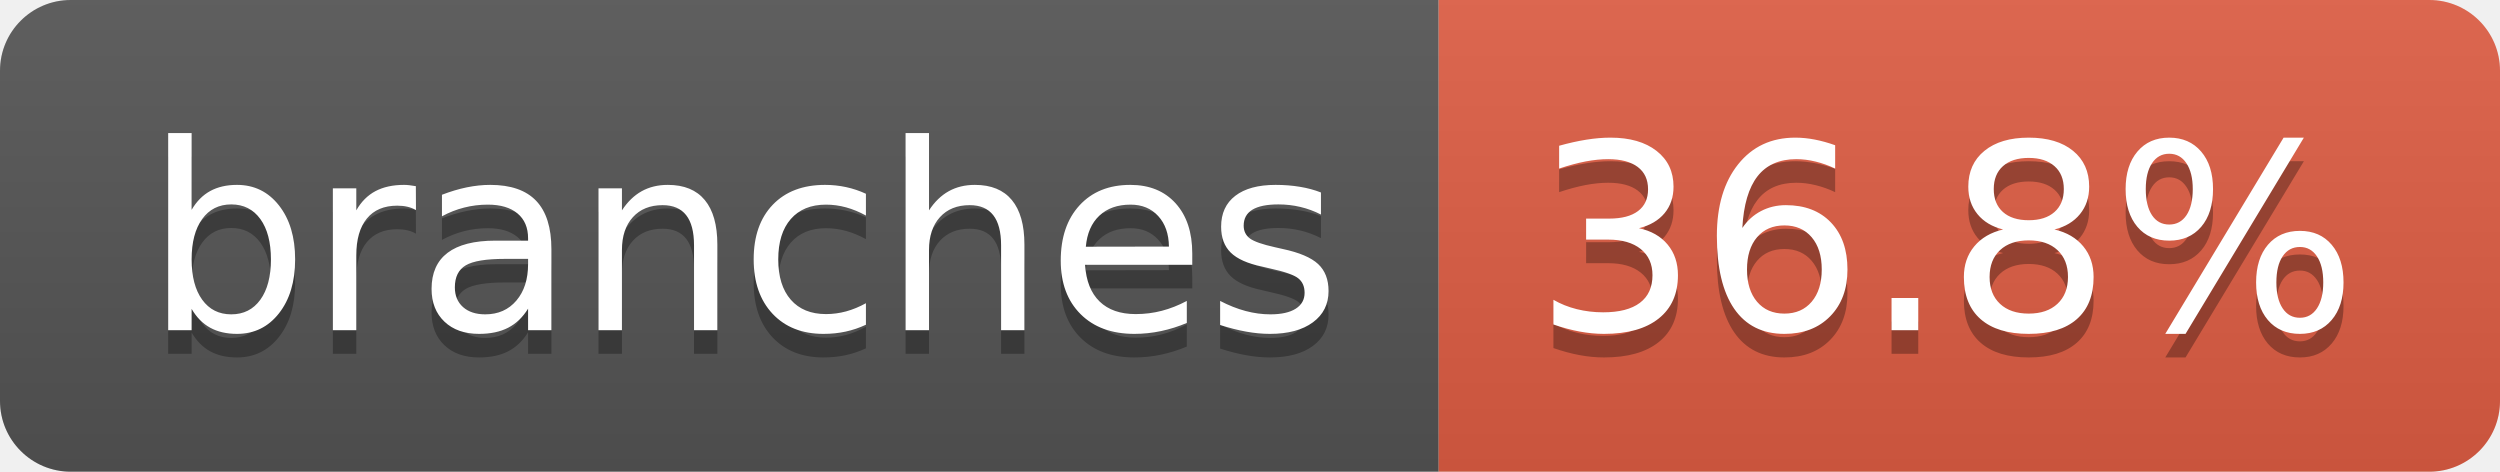
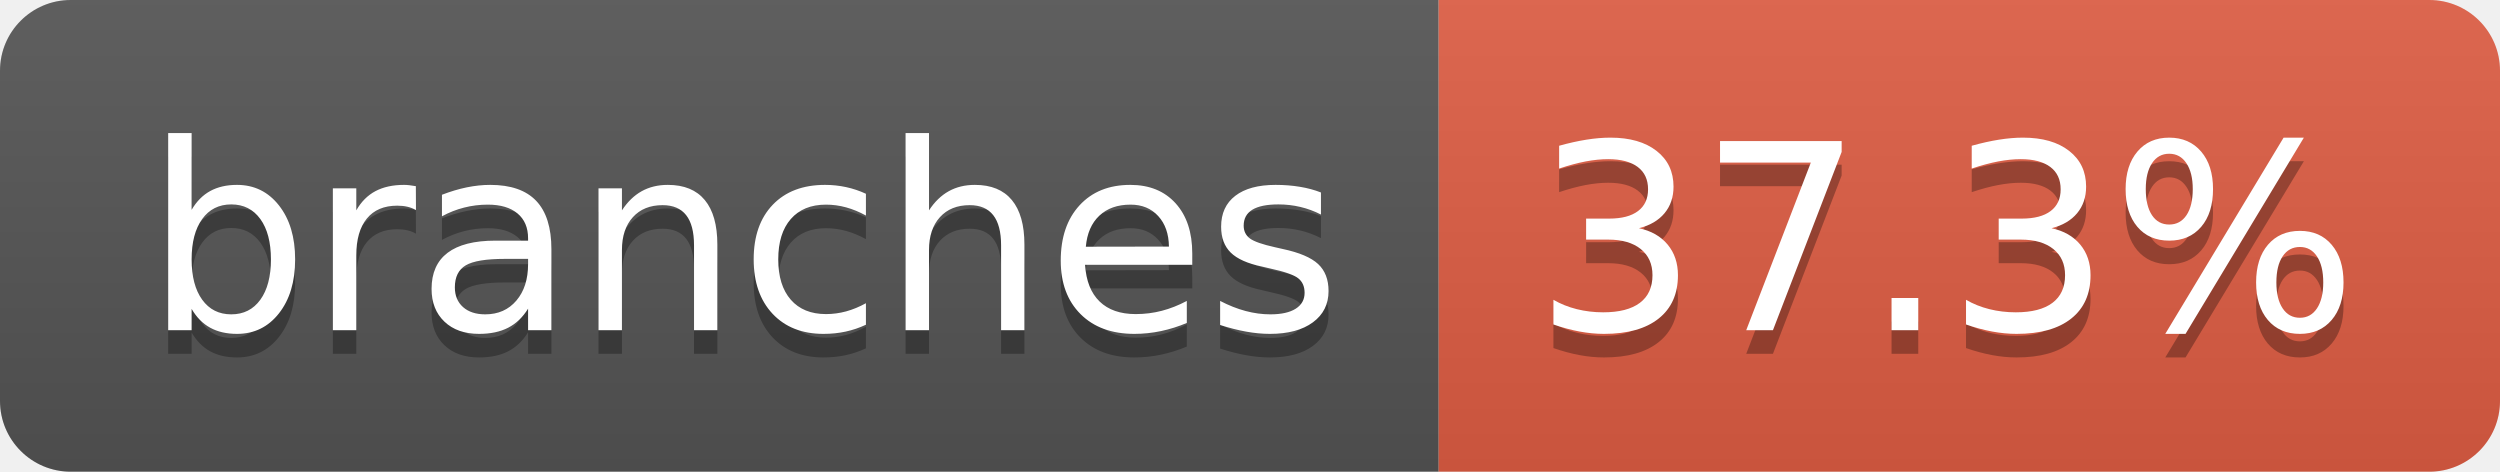
- <svg xmlns="http://www.w3.org/2000/svg" width="106" height="20" role="img" aria-label="branches: 36.8%">
+ <svg xmlns="http://www.w3.org/2000/svg" width="106" height="20" role="img" aria-label="branches: 37.3%">
  <linearGradient id="s" x2="0" y2="100%">
    <stop offset="0" stop-color="#bbb" stop-opacity=".1" />
    <stop offset="1" stop-opacity=".1" />
  </linearGradient>
  <clipPath id="r">
    <rect width="106" height="20" rx="3" fill="#fff" />
  </clipPath>
  <g clip-path="url(#r)">
    <rect width="61" height="20" fill="#555" />
    <rect x="61" width="45" height="20" fill="#e05d44" />
    <rect width="106" height="20" fill="url(#s)" />
  </g>
  <g fill="#fff" text-anchor="middle" font-family="Verdana,Geneva,DejaVu Sans,sans-serif" text-rendering="geometricPrecision" font-size="110">
    <text aria-hidden="true" x="315" y="150" fill="#010101" fill-opacity=".3" transform="scale(.1)" textLength="507">branches</text>
    <text x="315" y="140" transform="scale(.1)" fill="#fff" textLength="507">branches</text>
-     <text aria-hidden="true" x="825" y="150" fill="#010101" fill-opacity=".3" transform="scale(.1)" textLength="350">36.8%</text>
-     <text x="825" y="140" transform="scale(.1)" fill="#fff" textLength="350">36.8%</text>
+     <text aria-hidden="true" x="825" y="150" fill="#010101" fill-opacity=".3" transform="scale(.1)" textLength="350">37.3%</text>
+     <text x="825" y="140" transform="scale(.1)" fill="#fff" textLength="350">37.3%</text>
  </g>
</svg>
